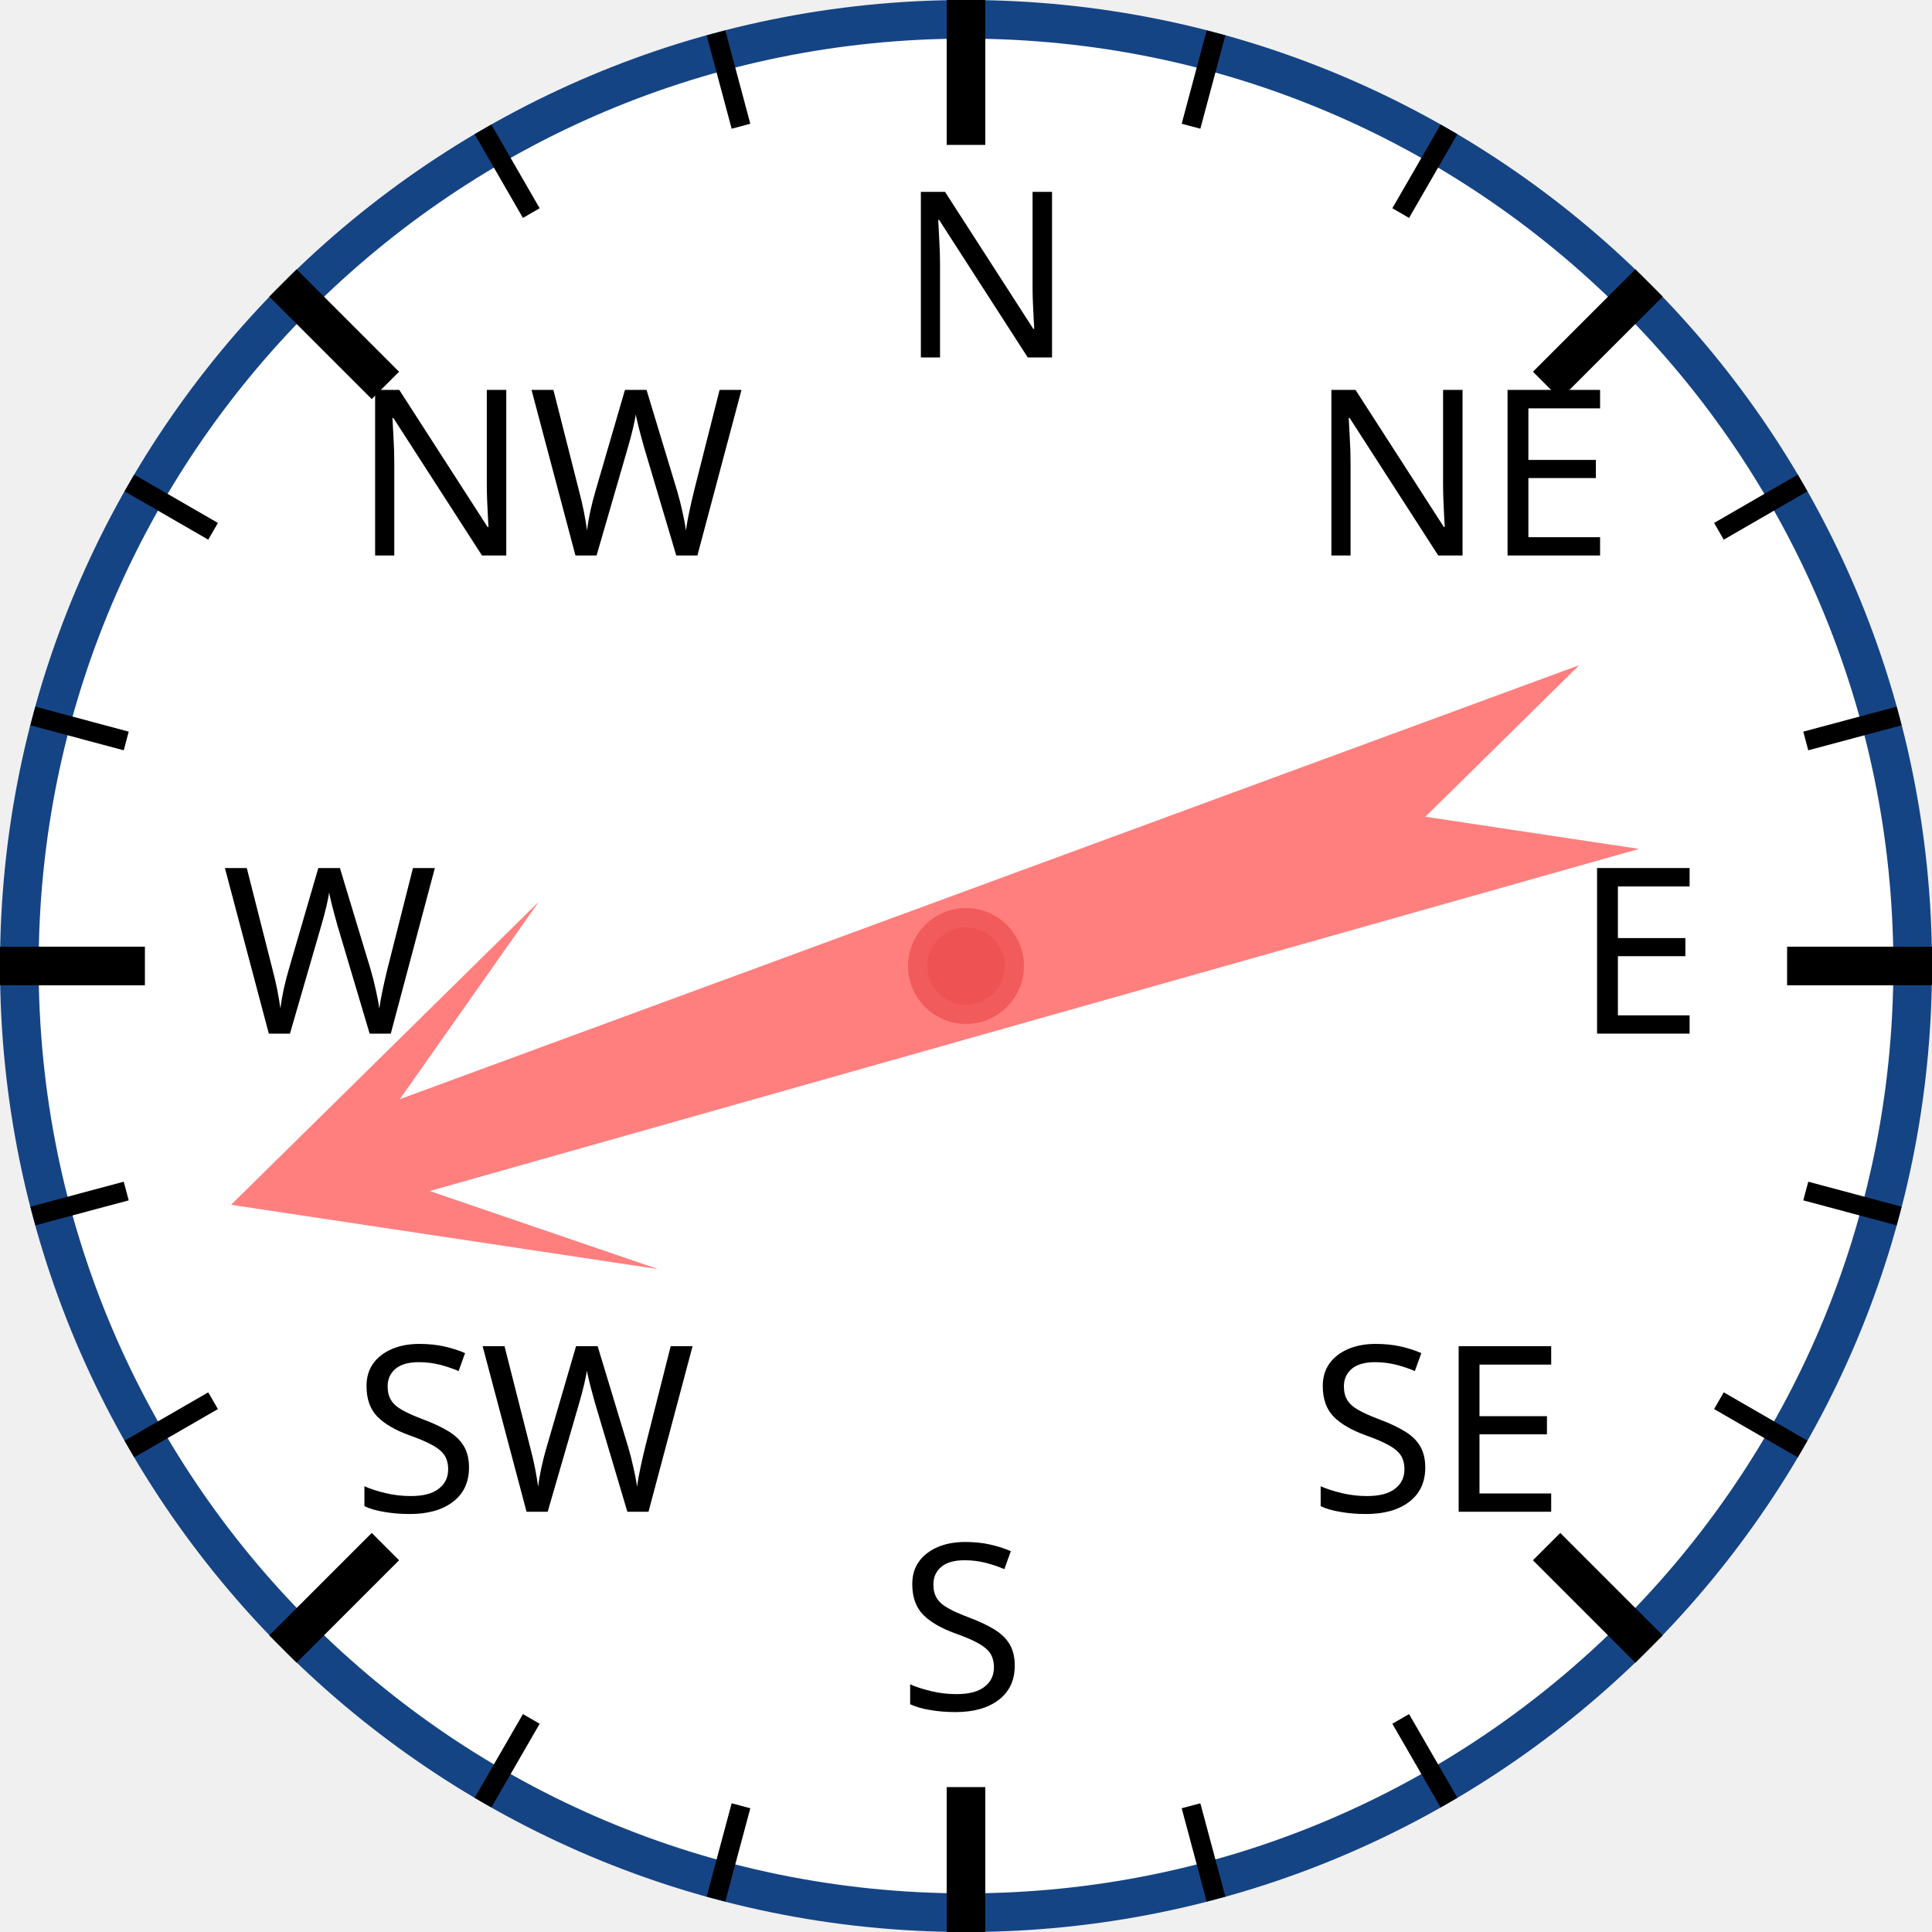
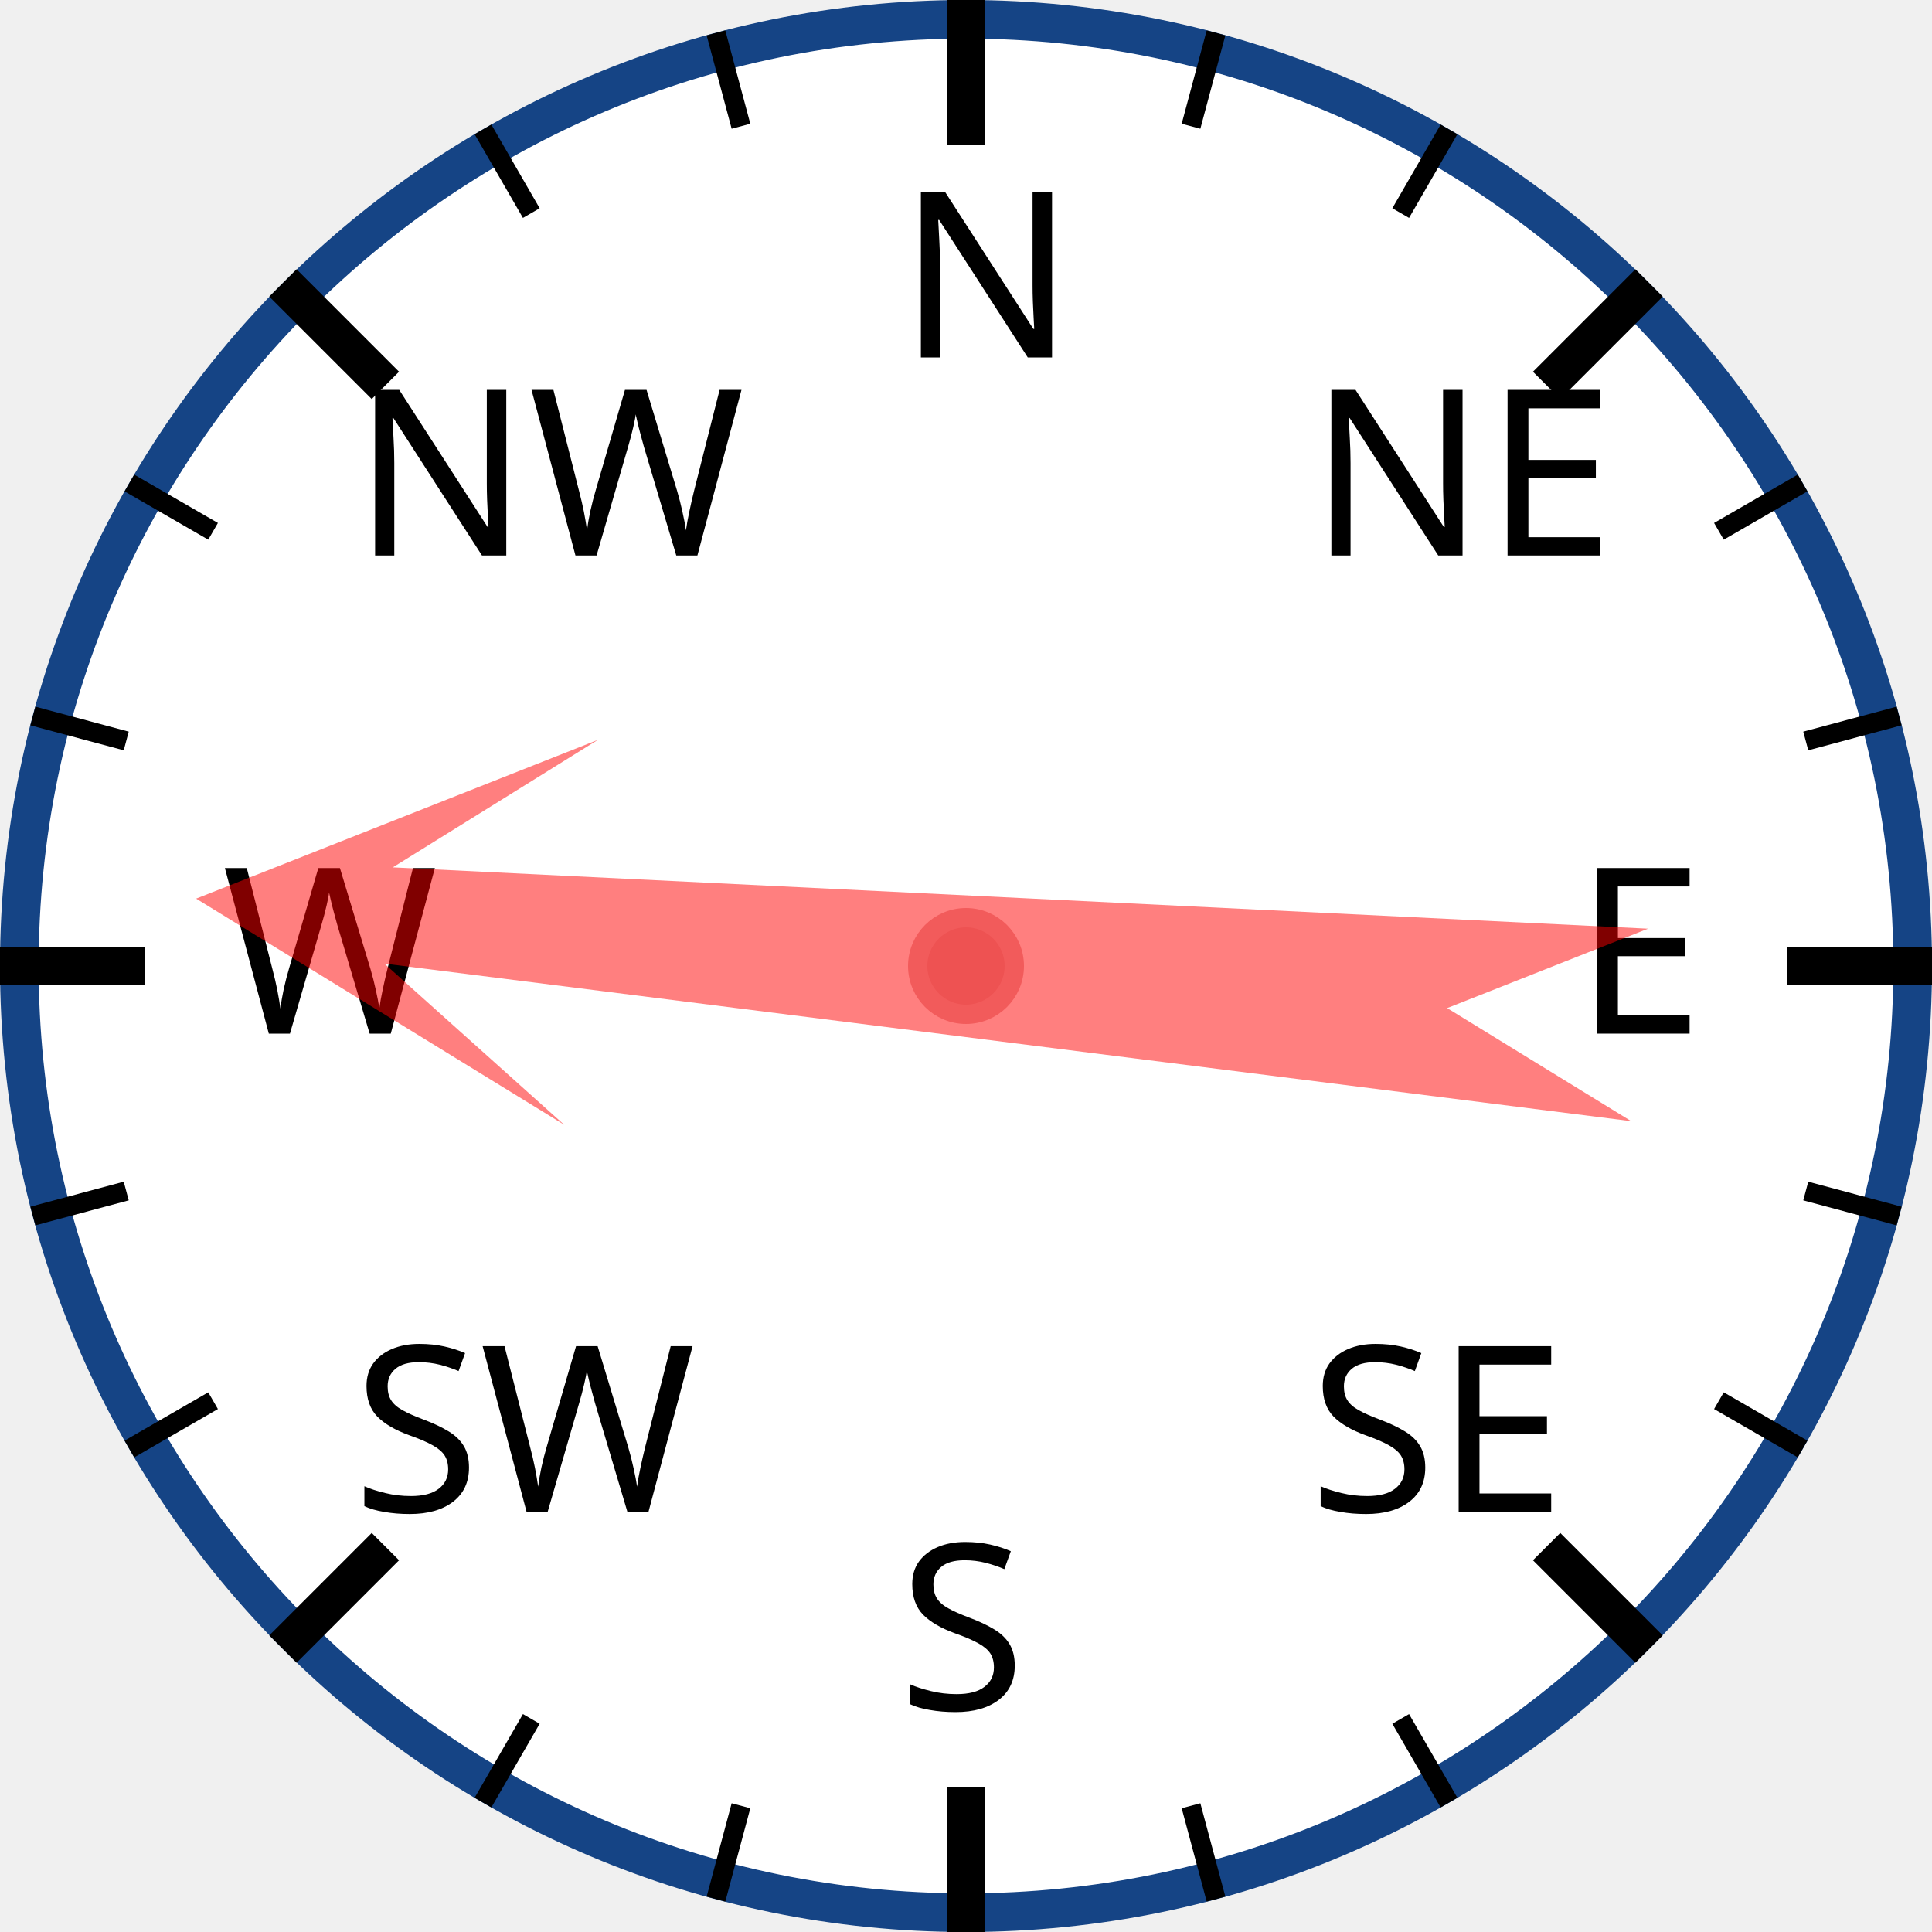
<svg xmlns="http://www.w3.org/2000/svg" width="120px" height="120px" viewBox="0 0 200 200">
  <circle cx="100" cy="100" r="98" style="fill: white; stroke: #154485; stroke-width: 4;" />
  <text x="93.0" y="37.0" style="font-family: sans-serif; font-size: 18pt;">N</text>
  <line x1="100.0" y1="0.0" x2="100.0" y2="15.0" style="stroke: black; stroke-width: 4;" />
  <line x1="74.118" y1="3.407" x2="76.706" y2="13.067" style="stroke: black; stroke-width: 2;" />
  <line x1="50" y1="13.397" x2="55" y2="22.058" style="stroke: black; stroke-width: 2;" />
  <text x="36.503" y="57.503" style="font-family: sans-serif; font-size: 18pt;">NW</text>
  <line x1="29.289" y1="29.289" x2="39.896" y2="39.896" style="stroke: black; stroke-width: 4;" />
  <line x1="13.397" y1="50" x2="22.058" y2="55" style="stroke: black; stroke-width: 2;" />
  <line x1="3.407" y1="74.118" x2="13.067" y2="76.706" style="stroke: black; stroke-width: 2;" />
  <text x="23.0" y="107.0" style="font-family: sans-serif; font-size: 18pt;">W</text>
  <line x1="0.0" y1="100.0" x2="15.0" y2="100.0" style="stroke: black; stroke-width: 4;" />
  <line x1="3.407" y1="125.882" x2="13.067" y2="123.294" style="stroke: black; stroke-width: 2;" />
  <line x1="13.397" y1="150" x2="22.058" y2="145" style="stroke: black; stroke-width: 2;" />
  <text x="36.503" y="156.497" style="font-family: sans-serif; font-size: 18pt;">SW</text>
  <line x1="29.289" y1="170.711" x2="39.896" y2="160.104" style="stroke: black; stroke-width: 4;" />
  <line x1="50" y1="186.603" x2="55" y2="177.942" style="stroke: black; stroke-width: 2;" />
  <line x1="74.118" y1="196.593" x2="76.706" y2="186.933" style="stroke: black; stroke-width: 2;" />
  <text x="93" y="177.0" style="font-family: sans-serif; font-size: 18pt;">S</text>
  <line x1="100" y1="200.0" x2="100" y2="185.0" style="stroke: black; stroke-width: 4;" />
  <line x1="125.882" y1="196.593" x2="123.294" y2="186.933" style="stroke: black; stroke-width: 2;" />
  <line x1="150.0" y1="186.603" x2="145.0" y2="177.942" style="stroke: black; stroke-width: 2;" />
  <text x="135.497" y="156.497" style="font-family: sans-serif; font-size: 18pt;">SE</text>
  <line x1="170.711" y1="170.711" x2="160.104" y2="160.104" style="stroke: black; stroke-width: 4;" />
  <line x1="186.603" y1="150" x2="177.942" y2="145" style="stroke: black; stroke-width: 2;" />
  <line x1="196.593" y1="125.882" x2="186.933" y2="123.294" style="stroke: black; stroke-width: 2;" />
  <text x="163.0" y="107" style="font-family: sans-serif; font-size: 18pt;">E</text>
  <line x1="200.0" y1="100" x2="185.0" y2="100" style="stroke: black; stroke-width: 4;" />
  <line x1="196.593" y1="74.118" x2="186.933" y2="76.706" style="stroke: black; stroke-width: 2;" />
  <line x1="186.603" y1="50" x2="177.942" y2="55" style="stroke: black; stroke-width: 2;" />
  <text x="135.497" y="57.503" style="font-family: sans-serif; font-size: 18pt;">NE</text>
  <line x1="170.711" y1="29.289" x2="160.104" y2="39.896" style="stroke: black; stroke-width: 4;" />
  <line x1="150" y1="13.397" x2="145" y2="22.058" style="stroke: black; stroke-width: 2;" />
  <line x1="125.882" y1="3.407" x2="123.294" y2="13.067" style="stroke: black; stroke-width: 2;" />
-   <polygon points="100 20 120 60 105 40 110 170 100 150 90 170 95 40 80 60" style="fill: red; fill-opacity: 0.5;" transform="rotate(252,100,100)" />
+   <polygon points="100 20 120 60 105 40 110 170 100 150 90 170 95 40 80 60" style="fill: red; fill-opacity: 0.5;" transform="rotate(275,100,100)" />
  <circle cx="100" cy="100" r="5" style="fill: #EE5252; stroke: #F25B5B; stroke-width: 2;" />
</svg>
